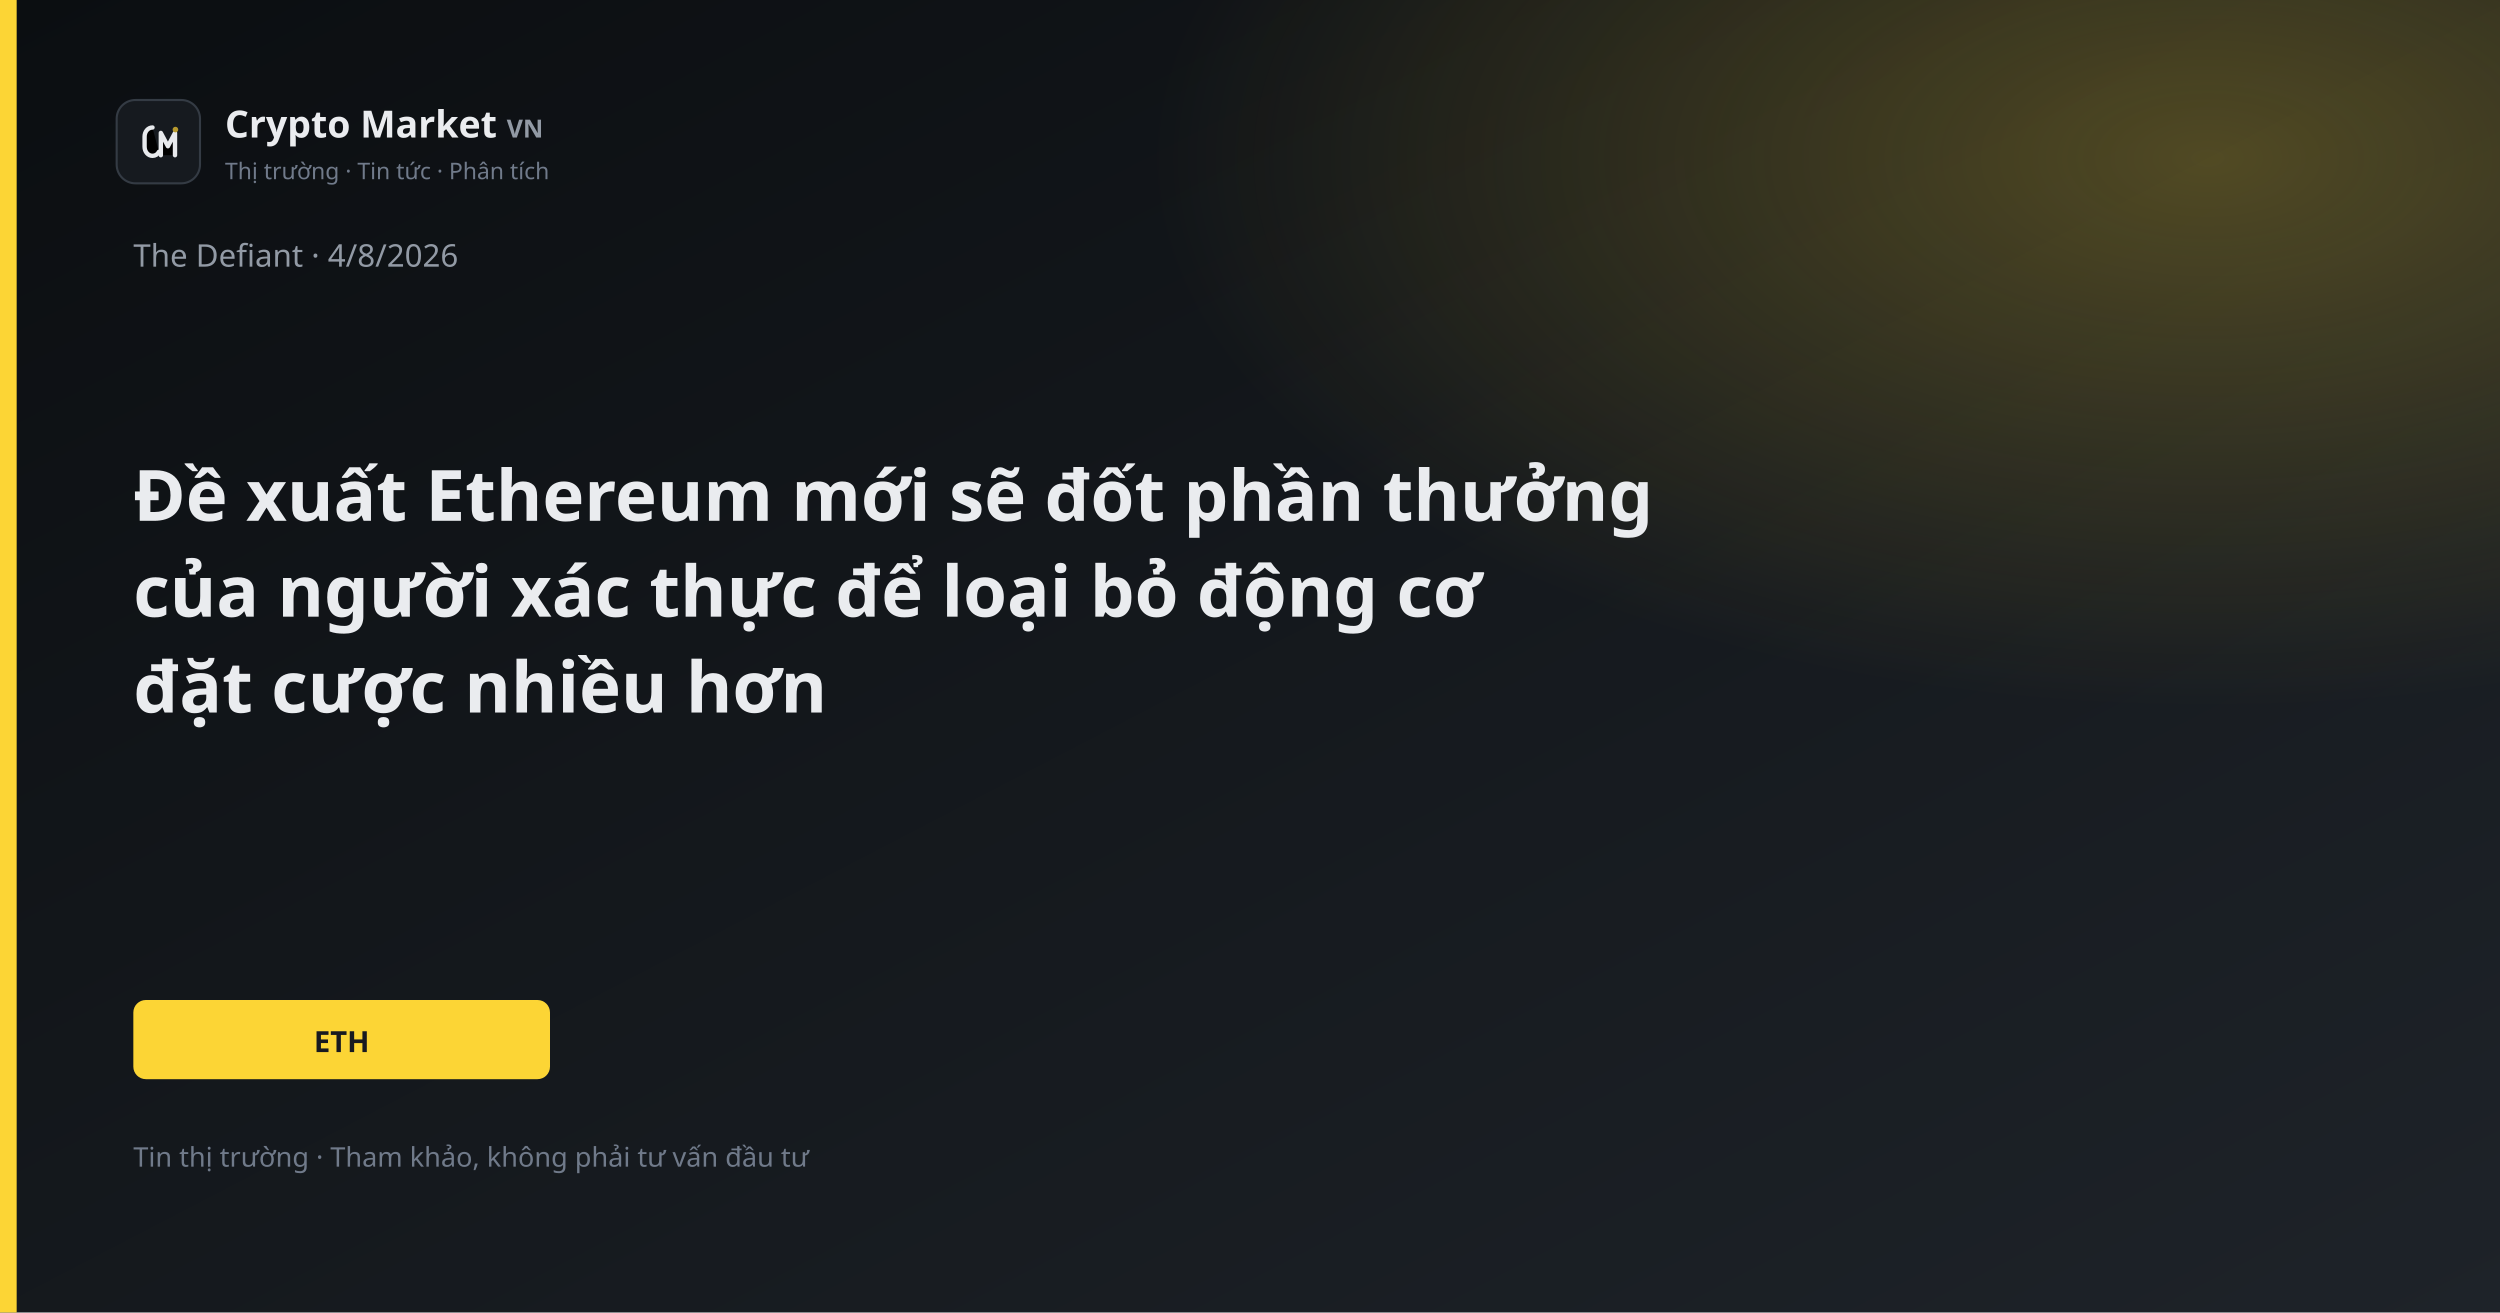
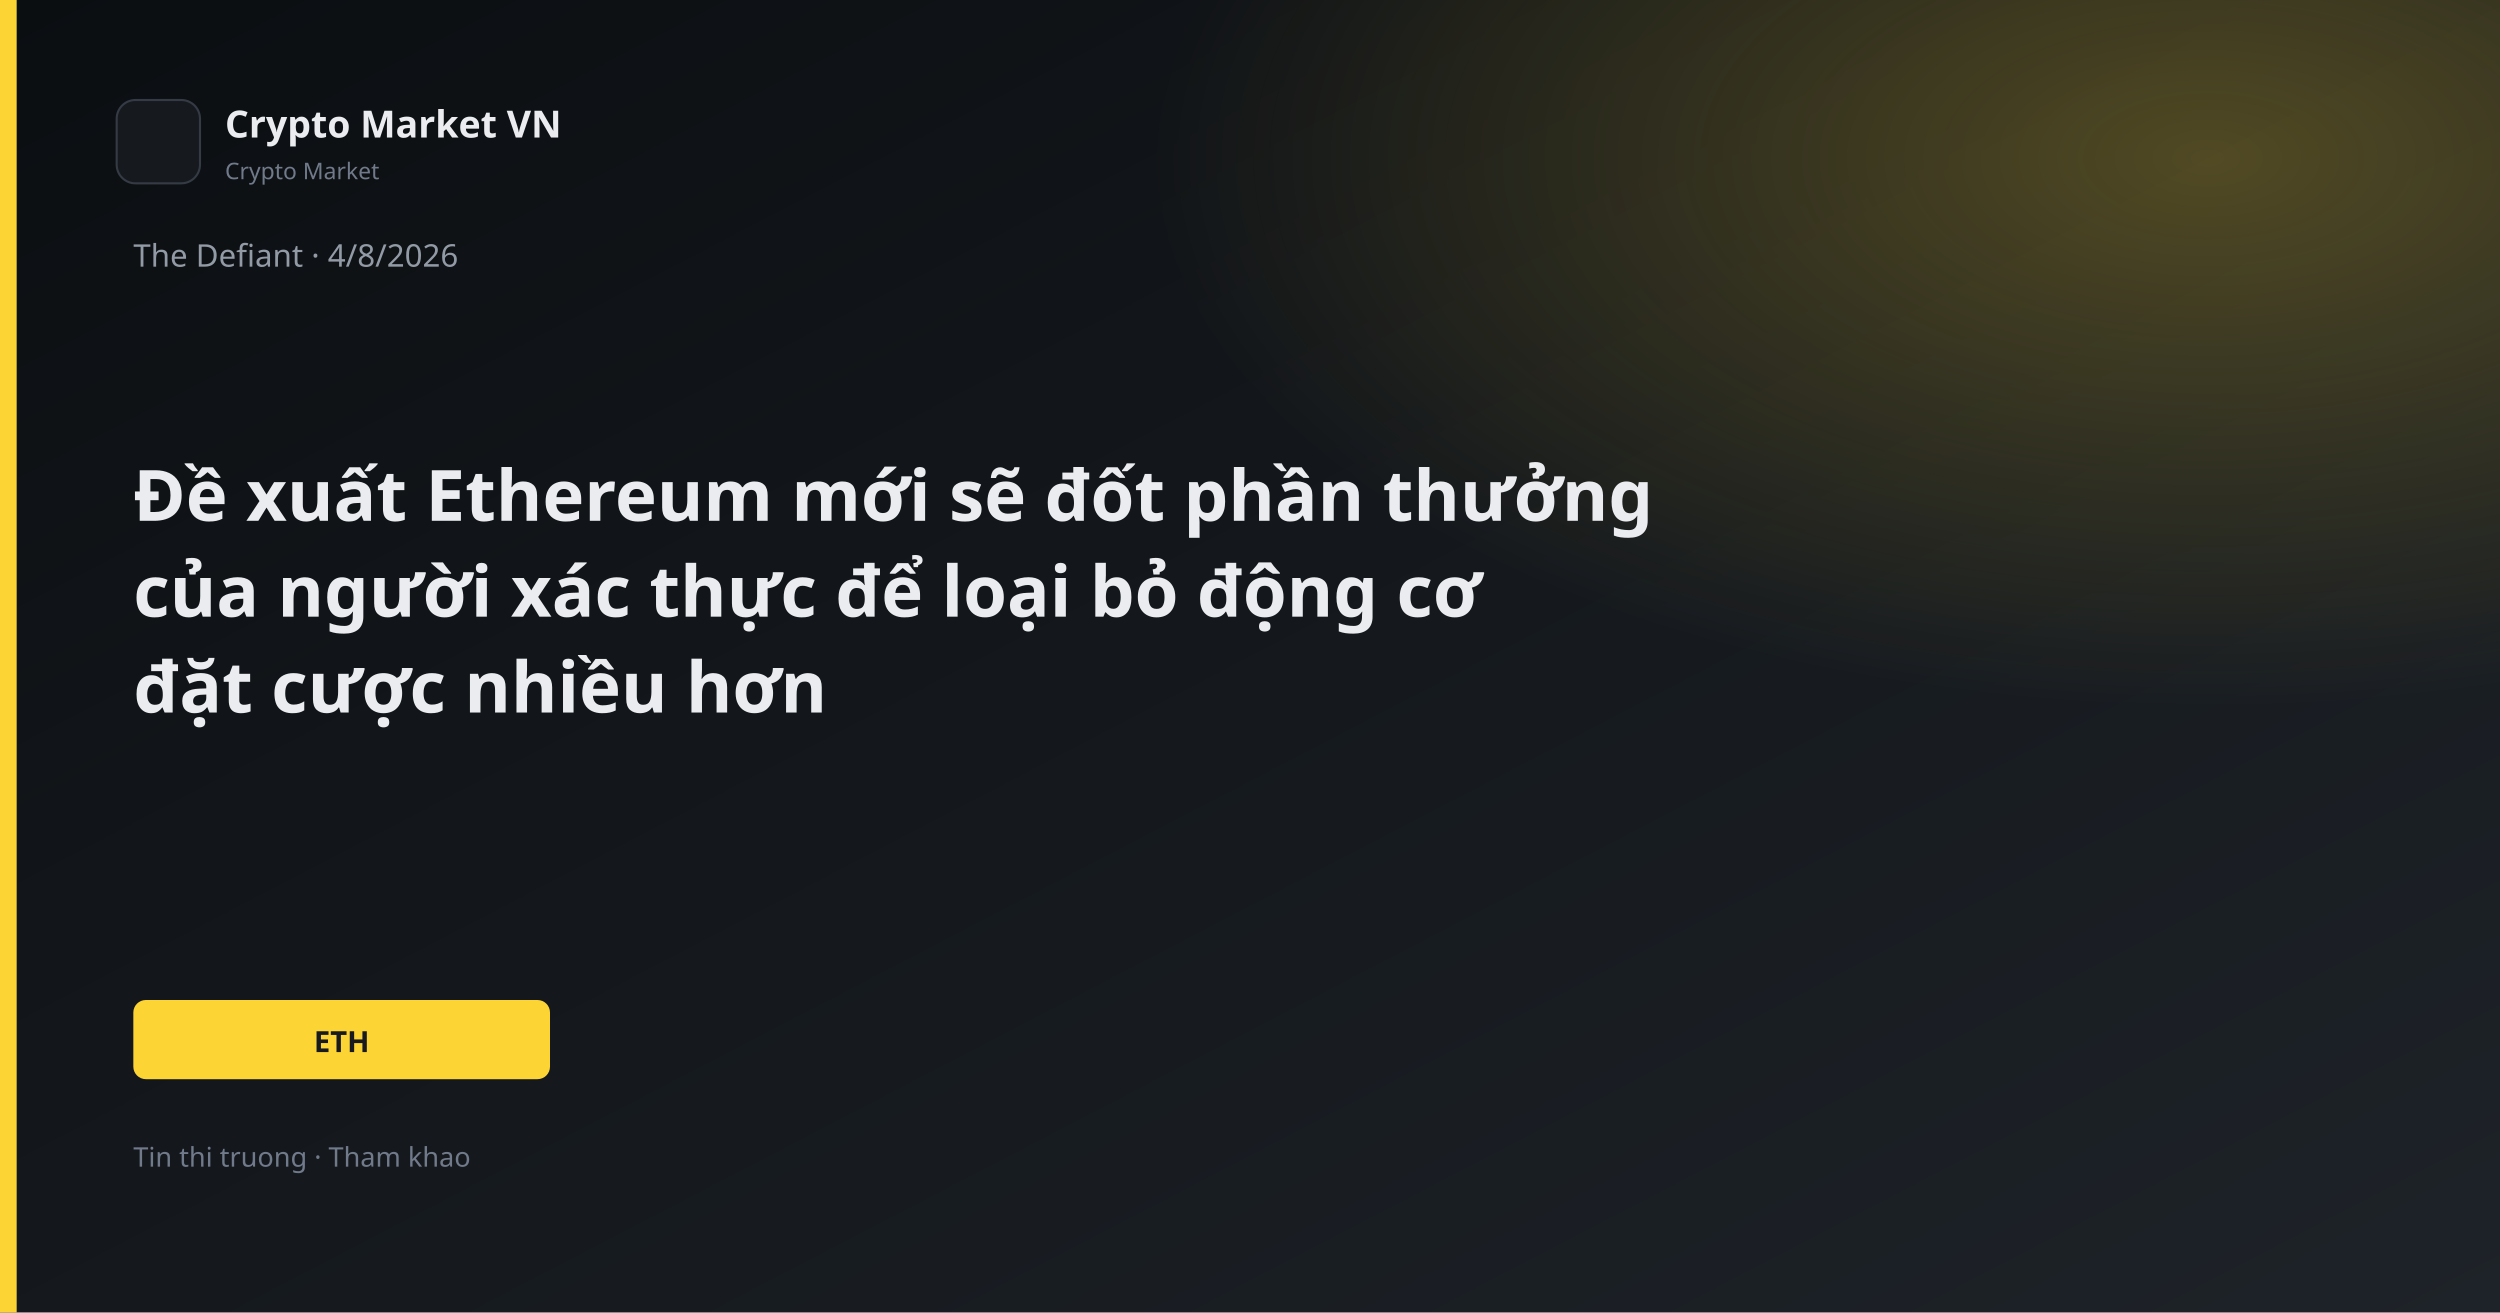
<svg xmlns="http://www.w3.org/2000/svg" width="1200" height="630" viewBox="0 0 1200 630">
  <defs>
    <linearGradient id="bg" x1="0" y1="0" x2="1" y2="1">
      <stop offset="0%" stop-color="#0B0E11" />
      <stop offset="100%" stop-color="#1E2329" />
    </linearGradient>
    <linearGradient id="gold" x1="0" y1="0" x2="1" y2="1">
      <stop stop-color="#FCD535" />
      <stop offset="1" stop-color="#F0B90B" />
    </linearGradient>
    <radialGradient id="glow" cx="88%" cy="12%" r="42%">
      <stop offset="0%" stop-color="#FCD535" stop-opacity="0.26" />
      <stop offset="100%" stop-color="#FCD535" stop-opacity="0" />
    </radialGradient>
  </defs>
  <rect width="1200" height="630" fill="url(#bg)" />
  <rect width="1200" height="630" fill="url(#glow)" />
  <rect x="0" y="0" width="8" height="630" fill="#FCD535" />
  <rect x="56" y="48" width="40" height="40" rx="9" fill="#161A1F" stroke="#343B44" />
-   <path d="M73.2 61.2C71.1 61.2 69.4 63.1 69.4 65.6V70.4C69.4 72.9 71.1 74.8 73.2 74.8C74.55 74.8 75.7 74.05 76.25 72.9" stroke="#E8EAED" stroke-width="2.1" stroke-linecap="round" />
-   <path d="M77.2 74.5V63.8L80.6 70.2L84 63.8V74.5" stroke="#E8EAED" stroke-width="2.1" stroke-linecap="round" stroke-linejoin="round" />
-   <circle cx="84.2" cy="62.2" r="1.35" fill="#B89A2E" />
-   <text x="108" y="66" fill="#EAECEF" font-family="Segoe UI, system-ui, sans-serif" font-size="18" font-weight="600">Crypto Market <tspan fill="#929AA5" font-size="12" font-weight="600">VN</tspan>
-   </text>
-   <text x="108" y="86" fill="#707A8A" font-family="Segoe UI, system-ui, sans-serif" font-size="11">Thị trường · Tin tức · Phân tích</text>
+   <text x="108" y="66" fill="#EAECEF" font-family="Segoe UI, system-ui, sans-serif" font-size="18" font-weight="600">Crypto Market VN</text>
+   <text x="108" y="86" fill="#707A8A" font-family="Segoe UI, system-ui, sans-serif" font-size="11">Crypto Market</text>
  <text x="64" y="128" fill="#929AA5" font-family="Segoe UI, system-ui, sans-serif" font-size="15">The Defiant · 4/8/2026</text>
  <text x="64" y="250" fill="#EAECEF" font-family="Segoe UI, system-ui, sans-serif" font-size="34" font-weight="700">Đề xuất Ethereum mới sẽ đốt phần thưởng</text>
  <text x="64" y="296" fill="#EAECEF" font-family="Segoe UI, system-ui, sans-serif" font-size="34" font-weight="700">của người xác thực để loại bỏ động cơ</text>
  <text x="64" y="342" fill="#EAECEF" font-family="Segoe UI, system-ui, sans-serif" font-size="34" font-weight="700">đặt cược nhiều hơn</text>
  <rect x="64" y="480" width="200" height="38" rx="6" fill="#FCD535" />
  <text x="164" y="505" text-anchor="middle" fill="#181A20" font-family="Segoe UI, system-ui, sans-serif" font-size="14" font-weight="700">ETH</text>
-   <text x="64" y="560" fill="#707A8A" font-family="Segoe UI, system-ui, sans-serif" font-size="13">Tin thị trường · Tham khảo, không phải tư vấn đầu tư</text>
+   <text x="64" y="560" fill="#707A8A" font-family="Segoe UI, system-ui, sans-serif" font-size="13">Tin thi truong · Tham khao</text>
</svg>
